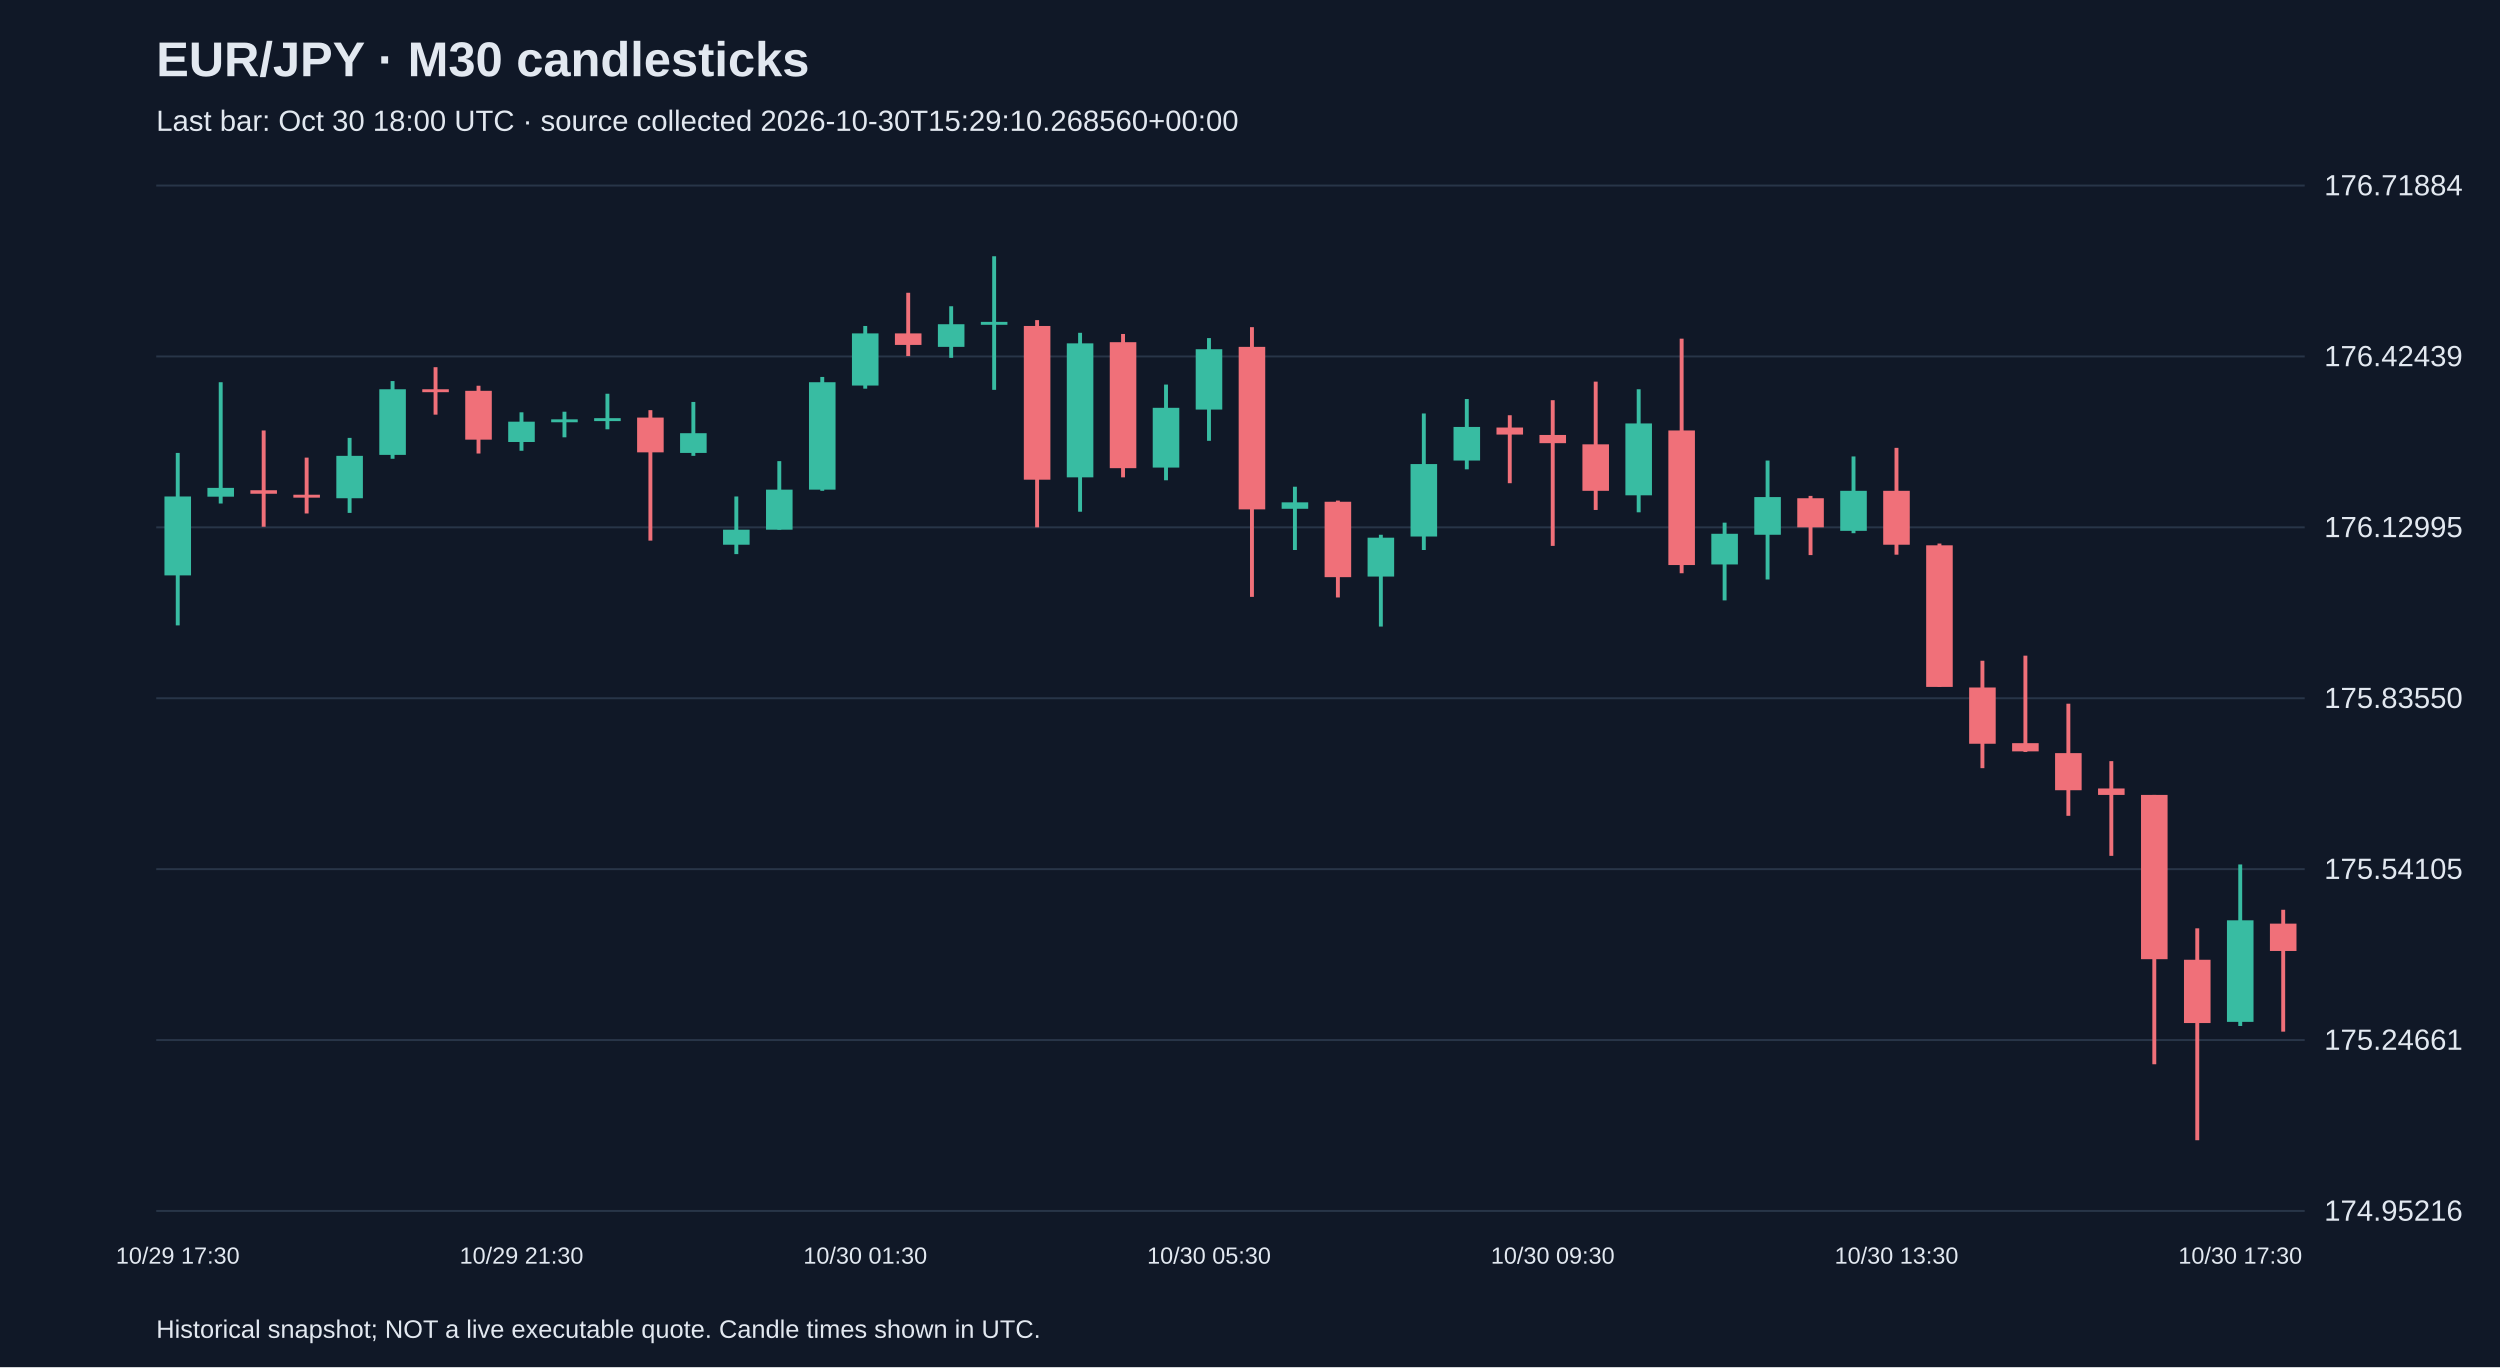
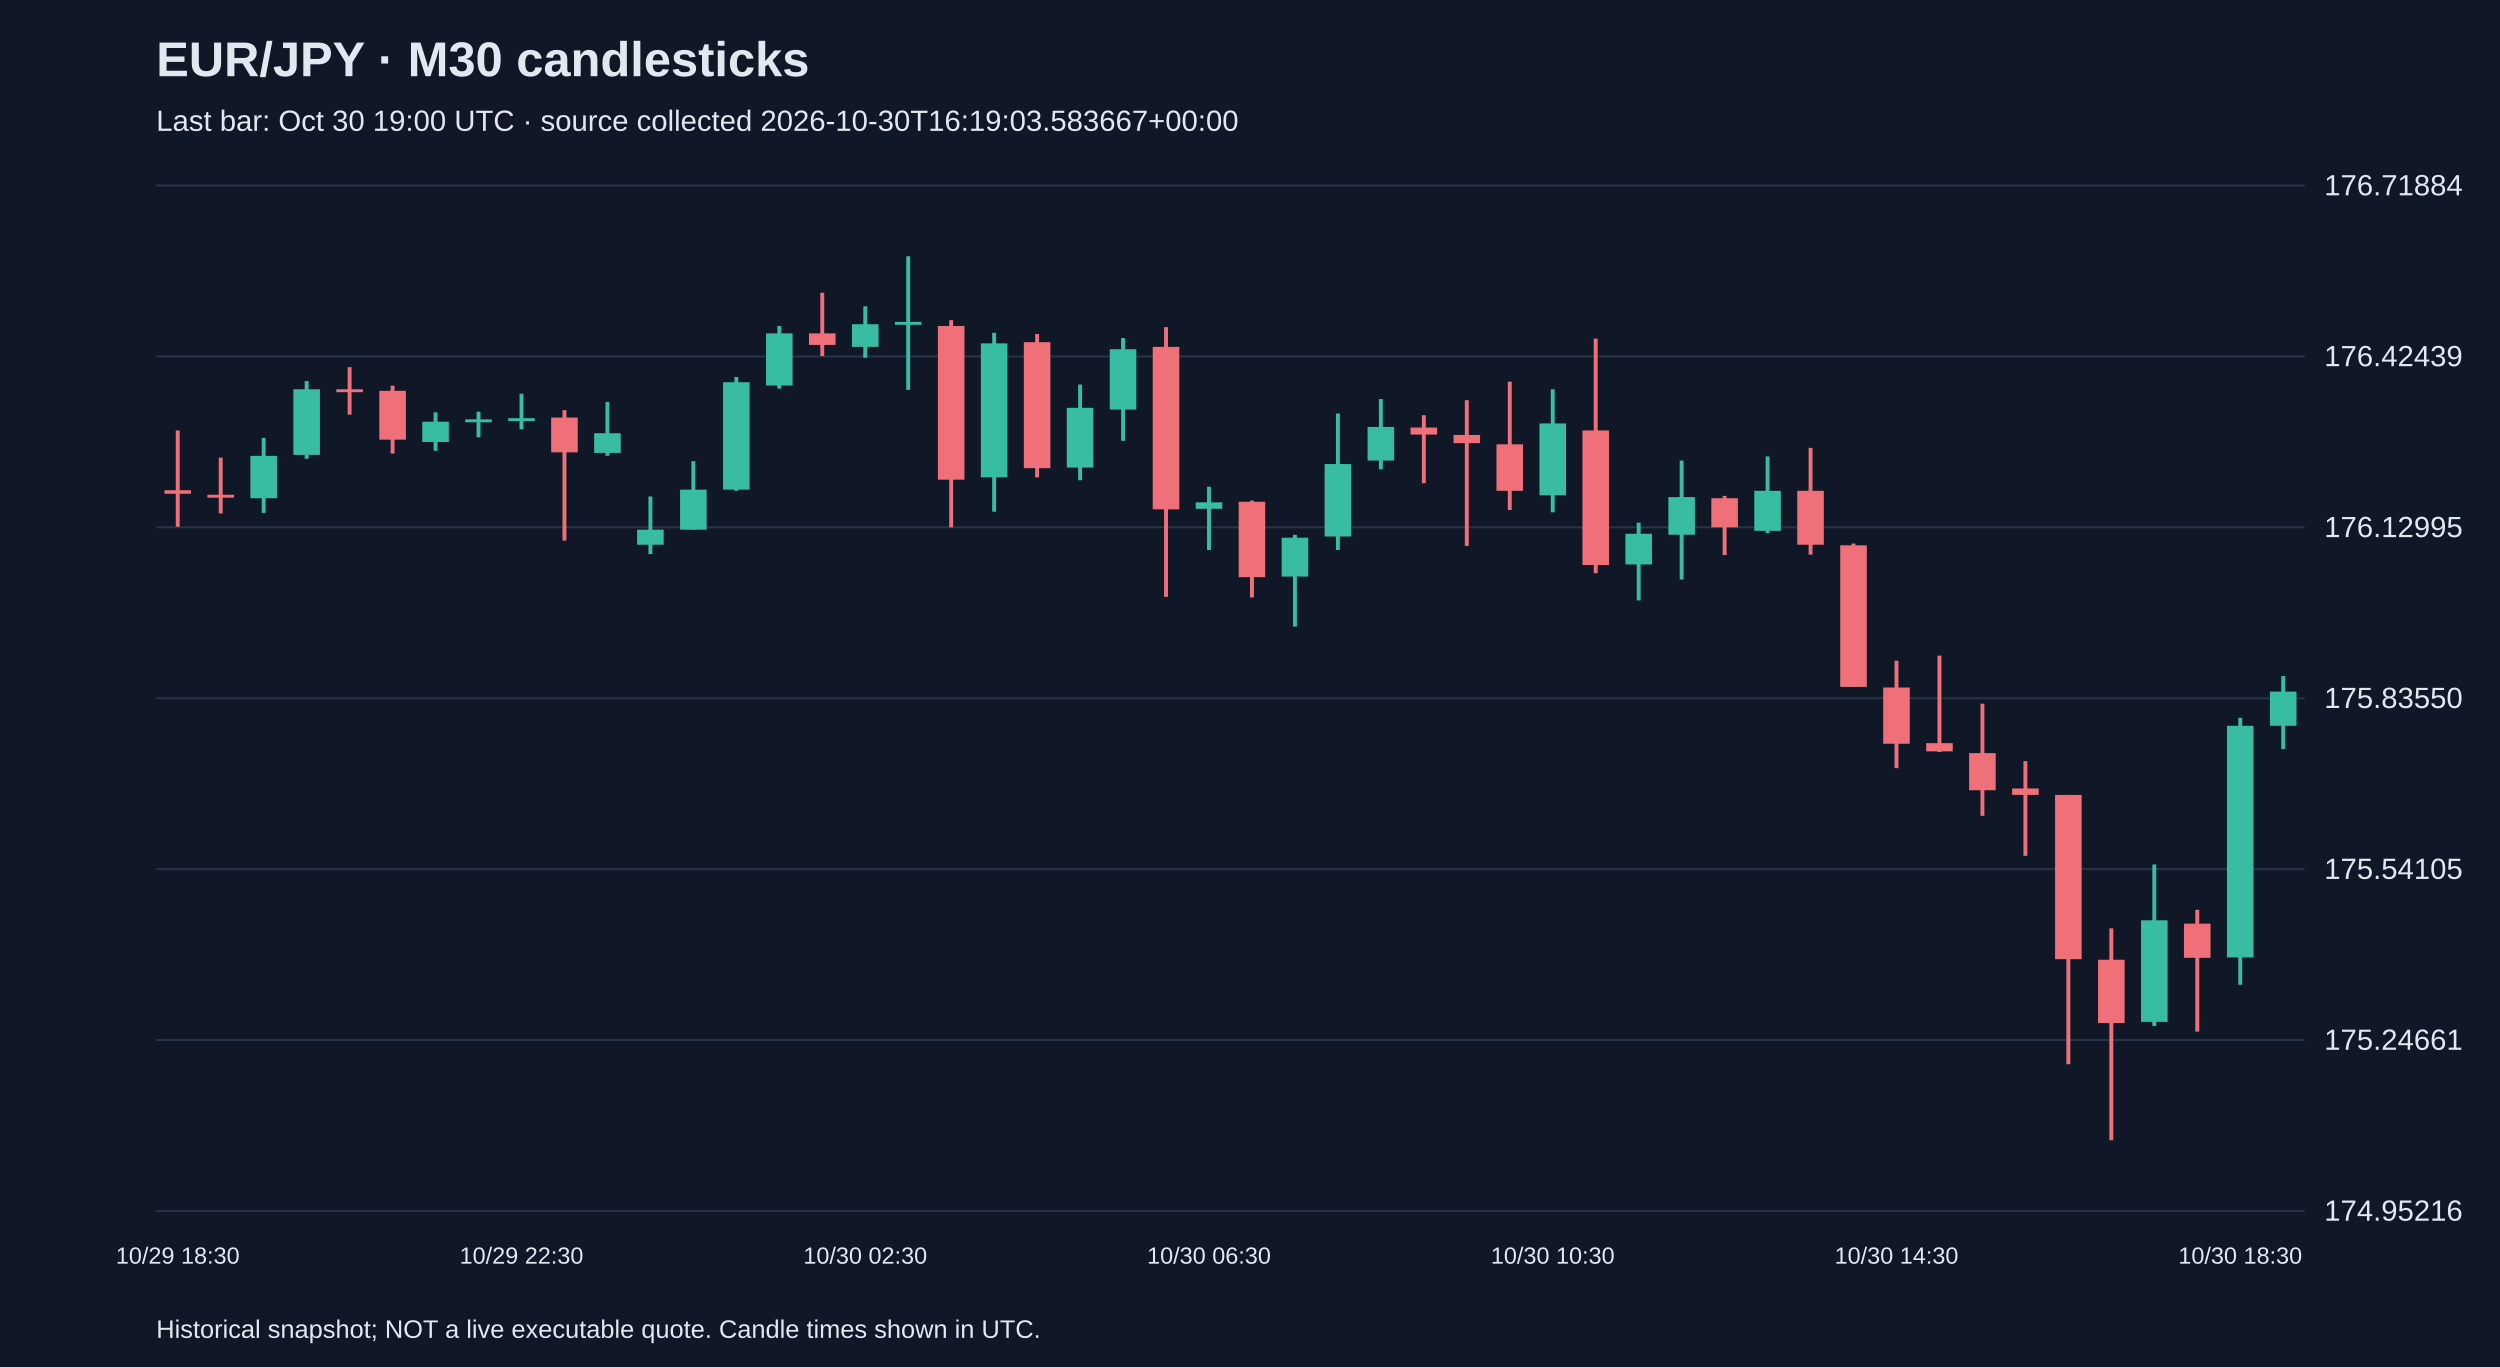
<svg xmlns="http://www.w3.org/2000/svg" viewBox="0 0 1280 700">
  <rect width="100%" height="100%" fill="#101827" />
  <style>text{font-family:Arial,sans-serif;fill:#e2e8f0}</style>
  <text x="80" y="39" font-size="25" font-weight="bold">EUR/JPY · M30 candlesticks</text>
-   <text x="80" y="67" font-size="15" fill="#a6b1c5">Last bar: Oct 30 18:00 UTC · source collected 2026-10-30T15:29:10.268560+00:00</text>
+   <text x="80" y="67" font-size="15" fill="#a6b1c5">Last bar: Oct 30 19:00 UTC · source collected 2026-10-30T16:19:03.583667+00:00</text>
  <line x1="80" y1="620.0" x2="1180" y2="620.0" stroke="#283548" />
  <text x="1190" y="625.0" font-size="15">174.95216</text>
  <line x1="80" y1="532.5" x2="1180" y2="532.5" stroke="#283548" />
  <text x="1190" y="537.5" font-size="15">175.24661</text>
  <line x1="80" y1="445.0" x2="1180" y2="445.0" stroke="#283548" />
  <text x="1190" y="450.0" font-size="15">175.54105</text>
  <line x1="80" y1="357.5" x2="1180" y2="357.5" stroke="#283548" />
  <text x="1190" y="362.5" font-size="15">175.83550</text>
  <line x1="80" y1="270.0" x2="1180" y2="270.0" stroke="#283548" />
  <text x="1190" y="275.0" font-size="15">176.12995</text>
  <line x1="80" y1="182.5" x2="1180" y2="182.5" stroke="#283548" />
  <text x="1190" y="187.5" font-size="15">176.42439</text>
  <line x1="80" y1="95.0" x2="1180" y2="95.0" stroke="#283548" />
  <text x="1190" y="100.0" font-size="15">176.71884</text>
-   <line x1="91.0" y1="231.9" x2="91.0" y2="320.2" stroke="#38bca2" stroke-width="2" />
-   <rect x="84.2" y="254.2" width="13.6" height="40.4" fill="#38bca2" />
-   <text x="91.0" y="647" text-anchor="middle" font-size="12">10/29 17:30</text>
-   <line x1="113.0" y1="195.7" x2="113.0" y2="257.8" stroke="#38bca2" stroke-width="2" />
-   <rect x="106.2" y="249.8" width="13.6" height="4.5" fill="#38bca2" />
-   <line x1="135.0" y1="220.4" x2="135.0" y2="269.7" stroke="#f07079" stroke-width="2" />
-   <rect x="128.2" y="251.0" width="13.6" height="1.8" fill="#f07079" />
-   <line x1="157.0" y1="234.3" x2="157.0" y2="262.9" stroke="#f07079" stroke-width="2" />
-   <rect x="150.2" y="253.3" width="13.6" height="1.5" fill="#f07079" />
-   <line x1="179.0" y1="224.2" x2="179.0" y2="262.6" stroke="#38bca2" stroke-width="2" />
-   <rect x="172.2" y="233.4" width="13.6" height="21.7" fill="#38bca2" />
-   <line x1="201.0" y1="195.1" x2="201.0" y2="234.9" stroke="#38bca2" stroke-width="2" />
-   <rect x="194.2" y="199.3" width="13.6" height="33.6" fill="#38bca2" />
-   <line x1="223.0" y1="188.0" x2="223.0" y2="212.3" stroke="#f07079" stroke-width="2" />
-   <rect x="216.2" y="199.3" width="13.6" height="1.5" fill="#f07079" />
-   <line x1="245.0" y1="197.5" x2="245.0" y2="232.2" stroke="#f07079" stroke-width="2" />
-   <rect x="238.2" y="200.1" width="13.6" height="25.0" fill="#f07079" />
-   <line x1="267.0" y1="211.1" x2="267.0" y2="230.8" stroke="#38bca2" stroke-width="2" />
-   <rect x="260.2" y="215.9" width="13.6" height="10.4" fill="#38bca2" />
-   <text x="267.0" y="647" text-anchor="middle" font-size="12">10/29 21:30</text>
-   <line x1="289.0" y1="210.8" x2="289.0" y2="223.9" stroke="#38bca2" stroke-width="2" />
-   <rect x="282.2" y="214.7" width="13.6" height="1.5" fill="#38bca2" />
-   <line x1="311.0" y1="201.6" x2="311.0" y2="219.8" stroke="#38bca2" stroke-width="2" />
-   <rect x="304.2" y="214.1" width="13.6" height="1.5" fill="#38bca2" />
-   <line x1="333.0" y1="210.0" x2="333.0" y2="276.8" stroke="#f07079" stroke-width="2" />
-   <rect x="326.2" y="213.8" width="13.6" height="17.8" fill="#f07079" />
-   <line x1="355.0" y1="205.8" x2="355.0" y2="233.4" stroke="#38bca2" stroke-width="2" />
-   <rect x="348.2" y="221.8" width="13.6" height="10.1" fill="#38bca2" />
-   <line x1="377.0" y1="254.2" x2="377.0" y2="283.7" stroke="#38bca2" stroke-width="2" />
-   <rect x="370.2" y="271.2" width="13.6" height="7.7" fill="#38bca2" />
-   <line x1="399.0" y1="236.1" x2="399.0" y2="271.2" stroke="#38bca2" stroke-width="2" />
-   <rect x="392.2" y="250.7" width="13.6" height="20.5" fill="#38bca2" />
-   <line x1="421.0" y1="193.0" x2="421.0" y2="251.3" stroke="#38bca2" stroke-width="2" />
-   <rect x="414.2" y="195.7" width="13.6" height="55.0" fill="#38bca2" />
-   <line x1="443.0" y1="166.9" x2="443.0" y2="199.0" stroke="#38bca2" stroke-width="2" />
-   <rect x="436.2" y="170.7" width="13.6" height="26.7" fill="#38bca2" />
-   <text x="443.0" y="647" text-anchor="middle" font-size="12">10/30 01:30</text>
-   <line x1="465.0" y1="149.9" x2="465.0" y2="182.3" stroke="#f07079" stroke-width="2" />
-   <rect x="458.2" y="170.7" width="13.6" height="5.9" fill="#f07079" />
-   <line x1="487.0" y1="156.8" x2="487.0" y2="183.2" stroke="#38bca2" stroke-width="2" />
-   <rect x="480.2" y="166.0" width="13.6" height="11.6" fill="#38bca2" />
-   <line x1="509.0" y1="131.2" x2="509.0" y2="199.6" stroke="#38bca2" stroke-width="2" />
-   <rect x="502.2" y="164.8" width="13.6" height="1.5" fill="#38bca2" />
-   <line x1="531.0" y1="163.9" x2="531.0" y2="270.0" stroke="#f07079" stroke-width="2" />
-   <rect x="524.2" y="166.9" width="13.6" height="78.7" fill="#f07079" />
-   <line x1="553.0" y1="170.4" x2="553.0" y2="262.0" stroke="#38bca2" stroke-width="2" />
-   <rect x="546.2" y="175.8" width="13.6" height="68.6" fill="#38bca2" />
-   <line x1="575.0" y1="171.0" x2="575.0" y2="244.4" stroke="#f07079" stroke-width="2" />
-   <rect x="568.2" y="175.2" width="13.6" height="64.5" fill="#f07079" />
-   <line x1="597.0" y1="196.9" x2="597.0" y2="245.9" stroke="#38bca2" stroke-width="2" />
-   <rect x="590.2" y="208.8" width="13.6" height="30.6" fill="#38bca2" />
-   <line x1="619.0" y1="173.1" x2="619.0" y2="225.7" stroke="#38bca2" stroke-width="2" />
-   <rect x="612.2" y="178.8" width="13.6" height="30.9" fill="#38bca2" />
-   <text x="619.0" y="647" text-anchor="middle" font-size="12">10/30 05:30</text>
-   <line x1="641.0" y1="167.5" x2="641.0" y2="305.6" stroke="#f07079" stroke-width="2" />
-   <rect x="634.2" y="177.6" width="13.6" height="83.2" fill="#f07079" />
-   <line x1="663.0" y1="249.2" x2="663.0" y2="281.6" stroke="#38bca2" stroke-width="2" />
-   <rect x="656.2" y="257.2" width="13.6" height="3.3" fill="#38bca2" />
-   <line x1="685.0" y1="256.3" x2="685.0" y2="305.9" stroke="#f07079" stroke-width="2" />
-   <rect x="678.2" y="256.9" width="13.6" height="38.6" fill="#f07079" />
-   <line x1="707.0" y1="273.8" x2="707.0" y2="320.8" stroke="#38bca2" stroke-width="2" />
-   <rect x="700.2" y="275.3" width="13.6" height="19.9" fill="#38bca2" />
-   <line x1="729.0" y1="211.7" x2="729.0" y2="281.6" stroke="#38bca2" stroke-width="2" />
-   <rect x="722.2" y="237.6" width="13.6" height="37.1" fill="#38bca2" />
-   <line x1="751.0" y1="204.3" x2="751.0" y2="240.3" stroke="#38bca2" stroke-width="2" />
-   <rect x="744.2" y="218.6" width="13.6" height="17.2" fill="#38bca2" />
-   <line x1="773.0" y1="212.6" x2="773.0" y2="247.4" stroke="#f07079" stroke-width="2" />
-   <rect x="766.2" y="218.9" width="13.6" height="3.6" fill="#f07079" />
-   <line x1="795.0" y1="204.9" x2="795.0" y2="279.5" stroke="#f07079" stroke-width="2" />
-   <rect x="788.2" y="222.7" width="13.6" height="4.2" fill="#f07079" />
-   <text x="795.0" y="647" text-anchor="middle" font-size="12">10/30 09:30</text>
-   <line x1="817.0" y1="195.4" x2="817.0" y2="261.1" stroke="#f07079" stroke-width="2" />
-   <rect x="810.2" y="227.5" width="13.6" height="23.8" fill="#f07079" />
-   <line x1="839.0" y1="199.3" x2="839.0" y2="262.3" stroke="#38bca2" stroke-width="2" />
-   <rect x="832.2" y="216.8" width="13.6" height="36.8" fill="#38bca2" />
-   <line x1="861.0" y1="173.4" x2="861.0" y2="293.5" stroke="#f07079" stroke-width="2" />
-   <rect x="854.2" y="220.4" width="13.6" height="68.9" fill="#f07079" />
-   <line x1="883.0" y1="267.6" x2="883.0" y2="307.4" stroke="#38bca2" stroke-width="2" />
-   <rect x="876.2" y="273.3" width="13.6" height="15.7" fill="#38bca2" />
-   <line x1="905.0" y1="235.8" x2="905.0" y2="296.7" stroke="#38bca2" stroke-width="2" />
-   <rect x="898.2" y="254.5" width="13.6" height="19.3" fill="#38bca2" />
-   <line x1="927.0" y1="253.9" x2="927.0" y2="284.2" stroke="#f07079" stroke-width="2" />
-   <rect x="920.2" y="255.1" width="13.6" height="14.9" fill="#f07079" />
-   <line x1="949.0" y1="233.7" x2="949.0" y2="273.0" stroke="#38bca2" stroke-width="2" />
-   <rect x="942.2" y="251.3" width="13.6" height="20.5" fill="#38bca2" />
-   <line x1="971.0" y1="229.3" x2="971.0" y2="284.0" stroke="#f07079" stroke-width="2" />
-   <rect x="964.2" y="251.3" width="13.6" height="27.6" fill="#f07079" />
-   <text x="971.0" y="647" text-anchor="middle" font-size="12">10/30 13:30</text>
-   <line x1="993.0" y1="278.3" x2="993.0" y2="351.7" stroke="#f07079" stroke-width="2" />
-   <rect x="986.2" y="279.2" width="13.6" height="72.5" fill="#f07079" />
-   <line x1="1015.0" y1="338.3" x2="1015.0" y2="393.3" stroke="#f07079" stroke-width="2" />
-   <rect x="1008.2" y="352.0" width="13.6" height="28.8" fill="#f07079" />
-   <line x1="1037.0" y1="335.7" x2="1037.0" y2="385.0" stroke="#f07079" stroke-width="2" />
-   <rect x="1030.2" y="380.5" width="13.6" height="4.2" fill="#f07079" />
-   <line x1="1059.0" y1="360.3" x2="1059.0" y2="417.7" stroke="#f07079" stroke-width="2" />
-   <rect x="1052.2" y="385.6" width="13.6" height="19.0" fill="#f07079" />
-   <line x1="1081.0" y1="389.7" x2="1081.0" y2="438.2" stroke="#f07079" stroke-width="2" />
-   <rect x="1074.2" y="403.7" width="13.6" height="3.3" fill="#f07079" />
-   <line x1="1103.0" y1="407.0" x2="1103.0" y2="544.9" stroke="#f07079" stroke-width="2" />
-   <rect x="1096.2" y="407.0" width="13.6" height="84.1" fill="#f07079" />
-   <line x1="1125.0" y1="475.3" x2="1125.0" y2="583.8" stroke="#f07079" stroke-width="2" />
-   <rect x="1118.2" y="491.4" width="13.6" height="32.4" fill="#f07079" />
-   <line x1="1147.0" y1="442.6" x2="1147.0" y2="525.3" stroke="#38bca2" stroke-width="2" />
-   <rect x="1140.2" y="471.2" width="13.6" height="52.0" fill="#38bca2" />
-   <text x="1147.0" y="647" text-anchor="middle" font-size="12">10/30 17:30</text>
-   <line x1="1169.0" y1="465.8" x2="1169.0" y2="528.2" stroke="#f07079" stroke-width="2" />
-   <rect x="1162.2" y="472.9" width="13.6" height="14.0" fill="#f07079" />
+   <line x1="91.0" y1="220.4" x2="91.0" y2="269.7" stroke="#f07079" stroke-width="2" />
+   <rect x="84.2" y="251.0" width="13.6" height="1.8" fill="#f07079" />
+   <text x="91.0" y="647" text-anchor="middle" font-size="12">10/29 18:30</text>
+   <line x1="113.0" y1="234.3" x2="113.0" y2="262.9" stroke="#f07079" stroke-width="2" />
+   <rect x="106.2" y="253.3" width="13.6" height="1.5" fill="#f07079" />
+   <line x1="135.0" y1="224.2" x2="135.0" y2="262.6" stroke="#38bca2" stroke-width="2" />
+   <rect x="128.2" y="233.4" width="13.6" height="21.7" fill="#38bca2" />
+   <line x1="157.0" y1="195.1" x2="157.0" y2="234.9" stroke="#38bca2" stroke-width="2" />
+   <rect x="150.2" y="199.3" width="13.6" height="33.6" fill="#38bca2" />
+   <line x1="179.0" y1="188.0" x2="179.0" y2="212.3" stroke="#f07079" stroke-width="2" />
+   <rect x="172.2" y="199.3" width="13.6" height="1.5" fill="#f07079" />
+   <line x1="201.0" y1="197.5" x2="201.0" y2="232.2" stroke="#f07079" stroke-width="2" />
+   <rect x="194.2" y="200.1" width="13.6" height="25.0" fill="#f07079" />
+   <line x1="223.0" y1="211.1" x2="223.0" y2="230.8" stroke="#38bca2" stroke-width="2" />
+   <rect x="216.2" y="215.9" width="13.6" height="10.4" fill="#38bca2" />
+   <line x1="245.0" y1="210.8" x2="245.0" y2="223.9" stroke="#38bca2" stroke-width="2" />
+   <rect x="238.2" y="214.7" width="13.6" height="1.5" fill="#38bca2" />
+   <line x1="267.0" y1="201.6" x2="267.0" y2="219.8" stroke="#38bca2" stroke-width="2" />
+   <rect x="260.2" y="214.1" width="13.6" height="1.5" fill="#38bca2" />
+   <text x="267.0" y="647" text-anchor="middle" font-size="12">10/29 22:30</text>
+   <line x1="289.0" y1="210.0" x2="289.0" y2="276.8" stroke="#f07079" stroke-width="2" />
+   <rect x="282.2" y="213.8" width="13.6" height="17.8" fill="#f07079" />
+   <line x1="311.0" y1="205.8" x2="311.0" y2="233.4" stroke="#38bca2" stroke-width="2" />
+   <rect x="304.2" y="221.8" width="13.6" height="10.1" fill="#38bca2" />
+   <line x1="333.0" y1="254.2" x2="333.0" y2="283.7" stroke="#38bca2" stroke-width="2" />
+   <rect x="326.2" y="271.2" width="13.6" height="7.7" fill="#38bca2" />
+   <line x1="355.0" y1="236.1" x2="355.0" y2="271.2" stroke="#38bca2" stroke-width="2" />
+   <rect x="348.2" y="250.7" width="13.6" height="20.5" fill="#38bca2" />
+   <line x1="377.0" y1="193.0" x2="377.0" y2="251.3" stroke="#38bca2" stroke-width="2" />
+   <rect x="370.2" y="195.7" width="13.6" height="55.0" fill="#38bca2" />
+   <line x1="399.0" y1="166.9" x2="399.0" y2="199.0" stroke="#38bca2" stroke-width="2" />
+   <rect x="392.2" y="170.7" width="13.6" height="26.7" fill="#38bca2" />
+   <line x1="421.0" y1="149.9" x2="421.0" y2="182.3" stroke="#f07079" stroke-width="2" />
+   <rect x="414.2" y="170.7" width="13.6" height="5.9" fill="#f07079" />
+   <line x1="443.0" y1="156.8" x2="443.0" y2="183.2" stroke="#38bca2" stroke-width="2" />
+   <rect x="436.2" y="166.0" width="13.6" height="11.6" fill="#38bca2" />
+   <text x="443.0" y="647" text-anchor="middle" font-size="12">10/30 02:30</text>
+   <line x1="465.0" y1="131.2" x2="465.0" y2="199.6" stroke="#38bca2" stroke-width="2" />
+   <rect x="458.2" y="164.8" width="13.6" height="1.5" fill="#38bca2" />
+   <line x1="487.0" y1="163.9" x2="487.0" y2="270.0" stroke="#f07079" stroke-width="2" />
+   <rect x="480.2" y="166.9" width="13.6" height="78.7" fill="#f07079" />
+   <line x1="509.0" y1="170.4" x2="509.0" y2="262.0" stroke="#38bca2" stroke-width="2" />
+   <rect x="502.2" y="175.8" width="13.6" height="68.6" fill="#38bca2" />
+   <line x1="531.0" y1="171.0" x2="531.0" y2="244.4" stroke="#f07079" stroke-width="2" />
+   <rect x="524.2" y="175.2" width="13.6" height="64.5" fill="#f07079" />
+   <line x1="553.0" y1="196.9" x2="553.0" y2="245.9" stroke="#38bca2" stroke-width="2" />
+   <rect x="546.2" y="208.8" width="13.6" height="30.6" fill="#38bca2" />
+   <line x1="575.0" y1="173.1" x2="575.0" y2="225.7" stroke="#38bca2" stroke-width="2" />
+   <rect x="568.2" y="178.8" width="13.6" height="30.9" fill="#38bca2" />
+   <line x1="597.0" y1="167.5" x2="597.0" y2="305.6" stroke="#f07079" stroke-width="2" />
+   <rect x="590.2" y="177.6" width="13.6" height="83.2" fill="#f07079" />
+   <line x1="619.0" y1="249.2" x2="619.0" y2="281.6" stroke="#38bca2" stroke-width="2" />
+   <rect x="612.2" y="257.2" width="13.6" height="3.3" fill="#38bca2" />
+   <text x="619.0" y="647" text-anchor="middle" font-size="12">10/30 06:30</text>
+   <line x1="641.0" y1="256.3" x2="641.0" y2="305.9" stroke="#f07079" stroke-width="2" />
+   <rect x="634.2" y="256.9" width="13.6" height="38.6" fill="#f07079" />
+   <line x1="663.0" y1="273.8" x2="663.0" y2="320.8" stroke="#38bca2" stroke-width="2" />
+   <rect x="656.2" y="275.3" width="13.6" height="19.9" fill="#38bca2" />
+   <line x1="685.0" y1="211.7" x2="685.0" y2="281.6" stroke="#38bca2" stroke-width="2" />
+   <rect x="678.2" y="237.6" width="13.6" height="37.1" fill="#38bca2" />
+   <line x1="707.0" y1="204.3" x2="707.0" y2="240.3" stroke="#38bca2" stroke-width="2" />
+   <rect x="700.2" y="218.6" width="13.6" height="17.2" fill="#38bca2" />
+   <line x1="729.0" y1="212.6" x2="729.0" y2="247.4" stroke="#f07079" stroke-width="2" />
+   <rect x="722.2" y="218.9" width="13.6" height="3.6" fill="#f07079" />
+   <line x1="751.0" y1="204.9" x2="751.0" y2="279.5" stroke="#f07079" stroke-width="2" />
+   <rect x="744.2" y="222.7" width="13.6" height="4.2" fill="#f07079" />
+   <line x1="773.0" y1="195.4" x2="773.0" y2="261.1" stroke="#f07079" stroke-width="2" />
+   <rect x="766.2" y="227.5" width="13.6" height="23.8" fill="#f07079" />
+   <line x1="795.0" y1="199.3" x2="795.0" y2="262.3" stroke="#38bca2" stroke-width="2" />
+   <rect x="788.2" y="216.8" width="13.6" height="36.8" fill="#38bca2" />
+   <text x="795.0" y="647" text-anchor="middle" font-size="12">10/30 10:30</text>
+   <line x1="817.0" y1="173.4" x2="817.0" y2="293.5" stroke="#f07079" stroke-width="2" />
+   <rect x="810.2" y="220.4" width="13.6" height="68.9" fill="#f07079" />
+   <line x1="839.0" y1="267.6" x2="839.0" y2="307.4" stroke="#38bca2" stroke-width="2" />
+   <rect x="832.2" y="273.3" width="13.6" height="15.7" fill="#38bca2" />
+   <line x1="861.0" y1="235.8" x2="861.0" y2="296.7" stroke="#38bca2" stroke-width="2" />
+   <rect x="854.2" y="254.5" width="13.6" height="19.3" fill="#38bca2" />
+   <line x1="883.0" y1="253.9" x2="883.0" y2="284.2" stroke="#f07079" stroke-width="2" />
+   <rect x="876.2" y="255.1" width="13.6" height="14.9" fill="#f07079" />
+   <line x1="905.0" y1="233.7" x2="905.0" y2="273.0" stroke="#38bca2" stroke-width="2" />
+   <rect x="898.2" y="251.3" width="13.6" height="20.5" fill="#38bca2" />
+   <line x1="927.0" y1="229.3" x2="927.0" y2="284.0" stroke="#f07079" stroke-width="2" />
+   <rect x="920.2" y="251.3" width="13.6" height="27.6" fill="#f07079" />
+   <line x1="949.0" y1="278.3" x2="949.0" y2="351.7" stroke="#f07079" stroke-width="2" />
+   <rect x="942.2" y="279.2" width="13.6" height="72.5" fill="#f07079" />
+   <line x1="971.0" y1="338.3" x2="971.0" y2="393.3" stroke="#f07079" stroke-width="2" />
+   <rect x="964.2" y="352.0" width="13.6" height="28.8" fill="#f07079" />
+   <text x="971.0" y="647" text-anchor="middle" font-size="12">10/30 14:30</text>
+   <line x1="993.0" y1="335.7" x2="993.0" y2="385.0" stroke="#f07079" stroke-width="2" />
+   <rect x="986.2" y="380.5" width="13.6" height="4.2" fill="#f07079" />
+   <line x1="1015.0" y1="360.3" x2="1015.0" y2="417.7" stroke="#f07079" stroke-width="2" />
+   <rect x="1008.2" y="385.6" width="13.6" height="19.0" fill="#f07079" />
+   <line x1="1037.0" y1="389.7" x2="1037.0" y2="438.2" stroke="#f07079" stroke-width="2" />
+   <rect x="1030.2" y="403.7" width="13.6" height="3.3" fill="#f07079" />
+   <line x1="1059.0" y1="407.0" x2="1059.0" y2="544.9" stroke="#f07079" stroke-width="2" />
+   <rect x="1052.2" y="407.0" width="13.6" height="84.1" fill="#f07079" />
+   <line x1="1081.0" y1="475.3" x2="1081.0" y2="583.8" stroke="#f07079" stroke-width="2" />
+   <rect x="1074.2" y="491.4" width="13.6" height="32.4" fill="#f07079" />
+   <line x1="1103.0" y1="442.6" x2="1103.0" y2="525.3" stroke="#38bca2" stroke-width="2" />
+   <rect x="1096.2" y="471.2" width="13.6" height="52.0" fill="#38bca2" />
+   <line x1="1125.0" y1="465.8" x2="1125.0" y2="528.2" stroke="#f07079" stroke-width="2" />
+   <rect x="1118.2" y="472.9" width="13.6" height="17.5" fill="#f07079" />
+   <line x1="1147.0" y1="367.5" x2="1147.0" y2="504.2" stroke="#38bca2" stroke-width="2" />
+   <rect x="1140.2" y="371.6" width="13.6" height="118.6" fill="#38bca2" />
+   <text x="1147.0" y="647" text-anchor="middle" font-size="12">10/30 18:30</text>
+   <line x1="1169.0" y1="346.1" x2="1169.0" y2="383.5" stroke="#38bca2" stroke-width="2" />
+   <rect x="1162.2" y="354.1" width="13.6" height="17.5" fill="#38bca2" />
  <text x="80" y="685" font-size="13">Historical snapshot; NOT a live executable quote. Candle times shown in UTC.</text>
</svg>
